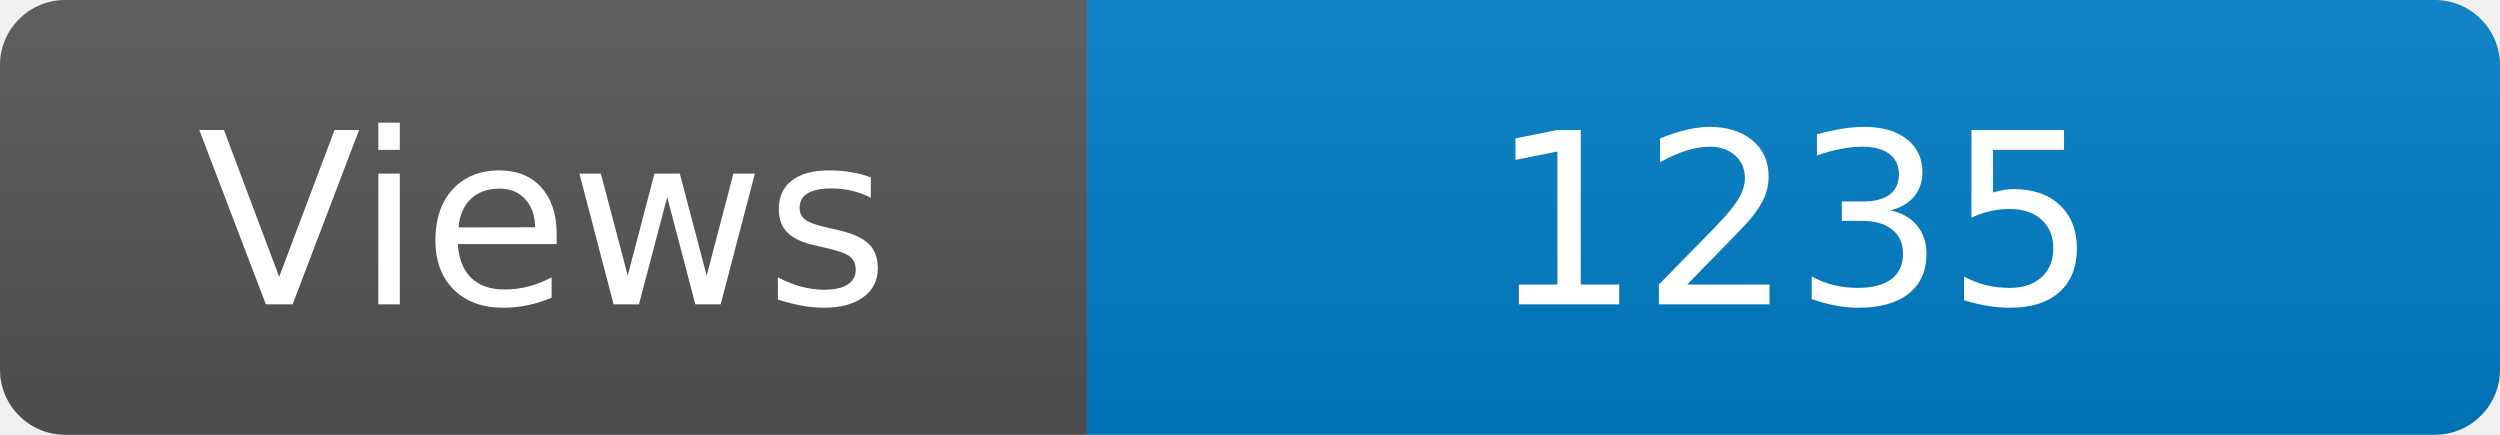
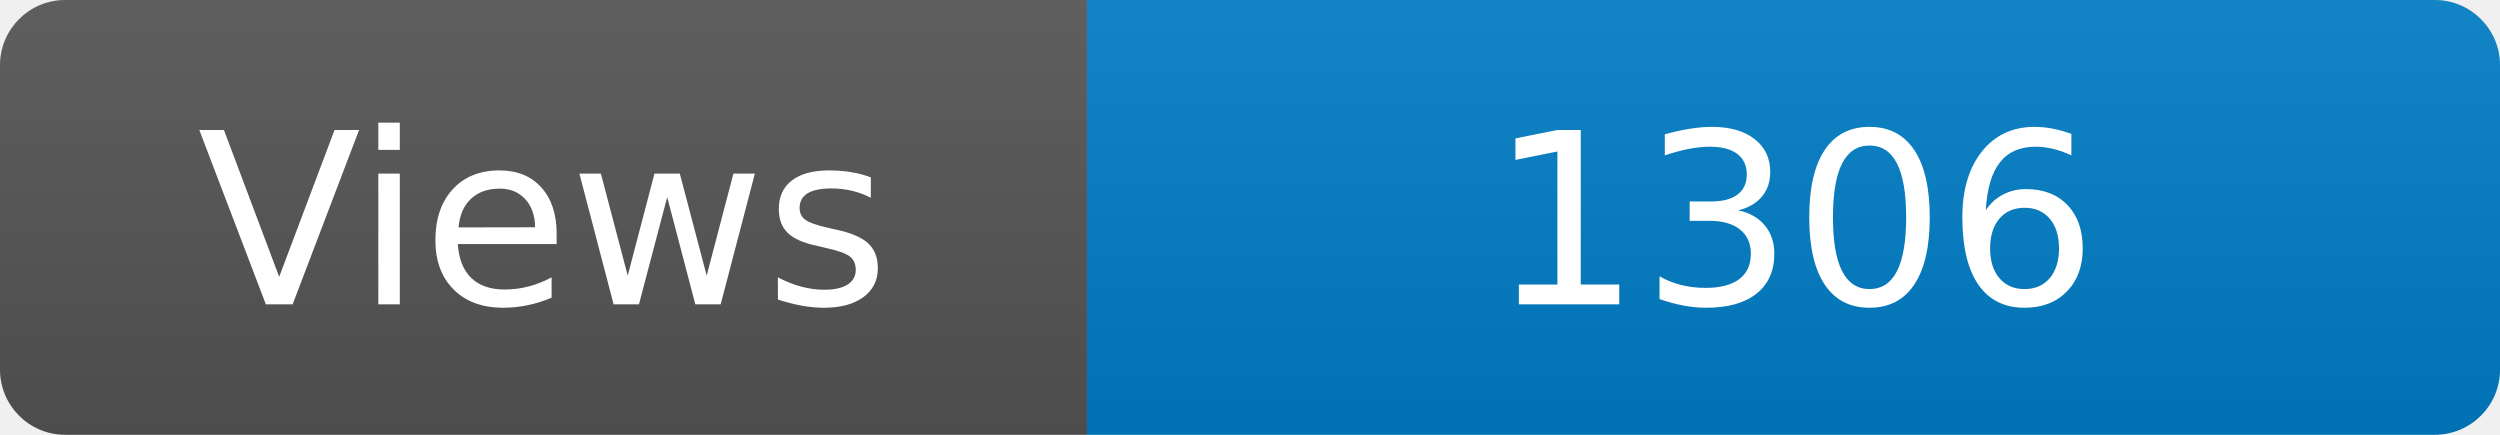
<svg xmlns="http://www.w3.org/2000/svg" width="115" height="20" role="img" aria-label="Maintained?: yes">
  <linearGradient id="s" x2="0" y2="100%">
    <stop offset="0" stop-color="#bbb" stop-opacity=".1" />
    <stop offset="1" stop-opacity=".1" />
  </linearGradient>
  <clipPath id="r">
    <rect width="115" height="20" rx="3" fill="#fff" />
  </clipPath>
  <g clip-path="url(#r)">
    <rect width="50" height="20" fill="#555" />
    <rect x="50" width="160" height="20" fill="#007ec6" />
    <rect width="115" height="20" fill="url(#s)" />
  </g>
  <g fill="#fff" text-anchor="middle" font-family="Verdana,Geneva,DejaVu Sans,sans-serif" font-size="110">
    <text x="250" y="140" transform="scale(.1)" fill="#fff">Views</text>
-     <text x="825" y="140" transform="scale(.1)" fill="#fff">1235</text>
+     <text x="825" y="140" transform="scale(.1)" fill="#fff">1306</text>
  </g>
</svg>
